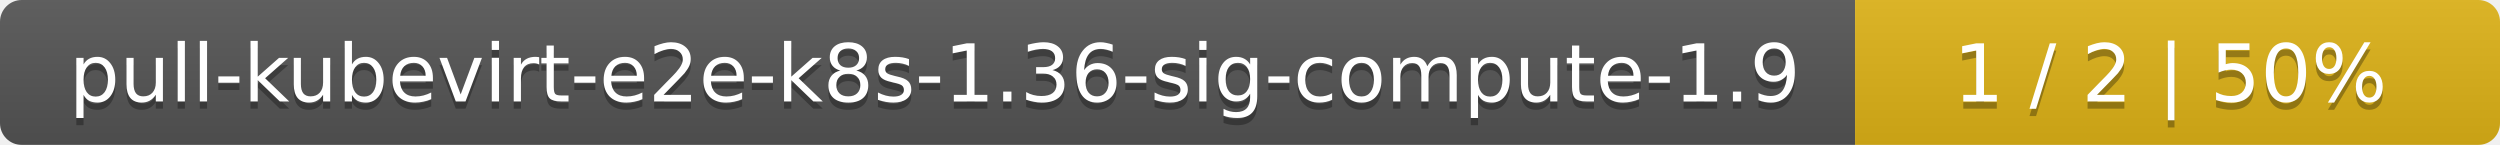
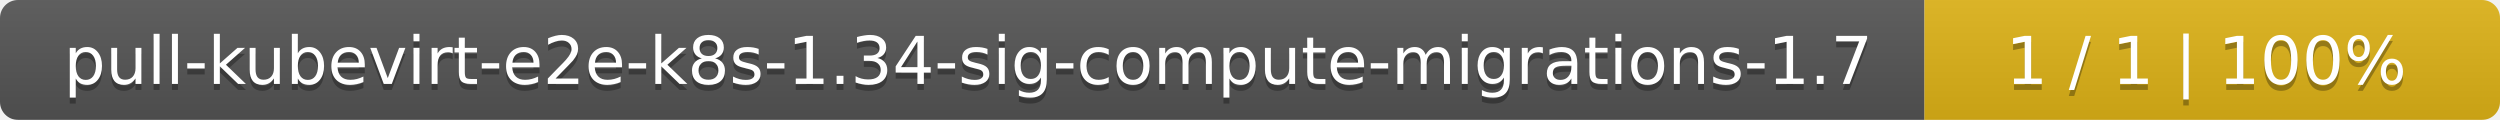
- <svg xmlns="http://www.w3.org/2000/svg" width="345" height="20">
+ <svg xmlns="http://www.w3.org/2000/svg" width="417" height="20">
  <linearGradient id="smooth" x2="0" y2="100%">
    <stop offset="0" stop-color="#bbb" stop-opacity=".1" />
    <stop offset="1" stop-opacity=".1" />
  </linearGradient>
  <mask id="round">
-     <rect width="345" height="20" rx="3" fill="#fff" />
+     <rect width="417" height="20" rx="3" fill="#fff" />
  </mask>
  <g mask="url(#round)">
-     <rect width="256" height="20" fill="#555" />
-     <rect x="256" width="89" height="20" fill="#dfb317" />
-     <rect width="345" height="20" fill="url(#smooth)" />
+     <rect width="321" height="20" fill="#555" />
+     <rect x="321" width="96" height="20" fill="#dfb317" />
+     <rect width="417" height="20" fill="url(#smooth)" />
  </g>
  <g fill="#fff" text-anchor="middle" font-family="DejaVu Sans,Verdana,Geneva,sans-serif" font-size="11">
-     <text x="129" y="15" fill="#010101" fill-opacity=".3">pull-kubevirt-e2e-k8s-1.36-sig-compute-1.9</text>
-     <text x="129" y="14">pull-kubevirt-e2e-k8s-1.36-sig-compute-1.9</text>
-     <text x="299.5" y="15" fill="#010101" fill-opacity=".3">1 / 2    |    50%</text>
-     <text x="299.5" y="14">1 / 2    |    50%</text>
+     <text x="161.5" y="15" fill="#010101" fill-opacity=".3">pull-kubevirt-e2e-k8s-1.34-sig-compute-migrations-1.7</text>
+     <text x="161.5" y="14">pull-kubevirt-e2e-k8s-1.34-sig-compute-migrations-1.7</text>
+     <text x="368" y="15" fill="#010101" fill-opacity=".3">1 / 1    |    100%</text>
+     <text x="368" y="14">1 / 1    |    100%</text>
  </g>
</svg>
